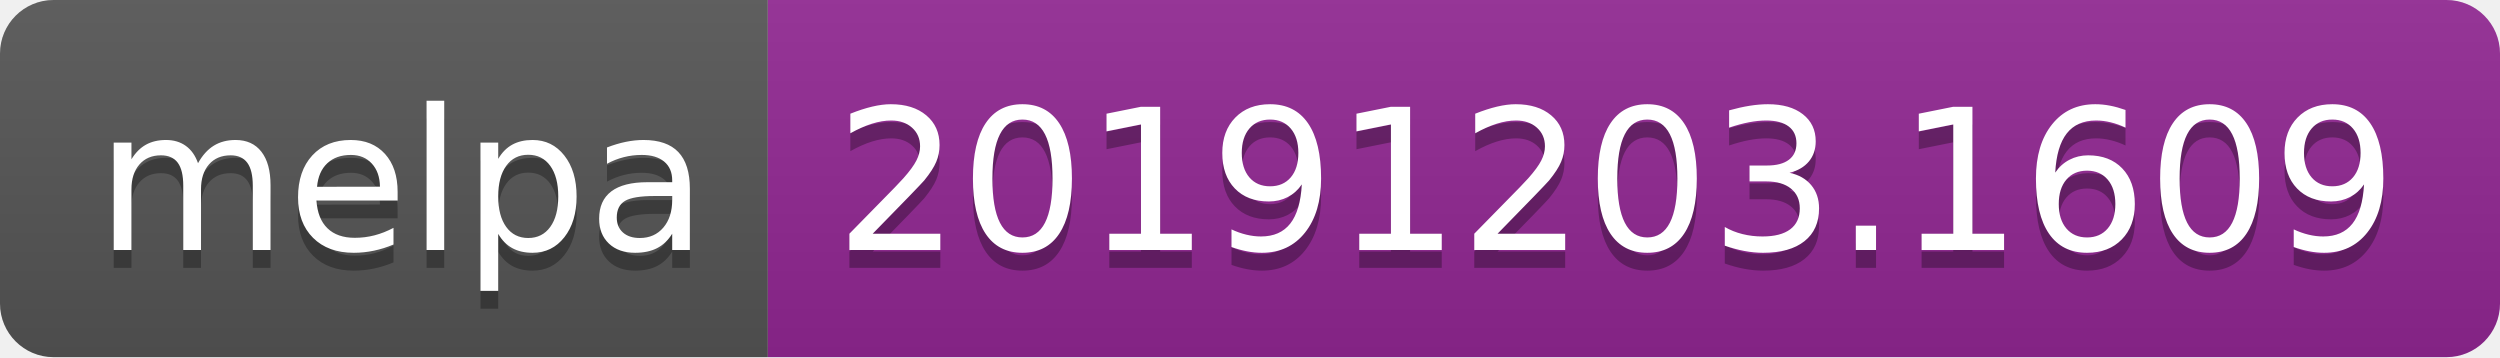
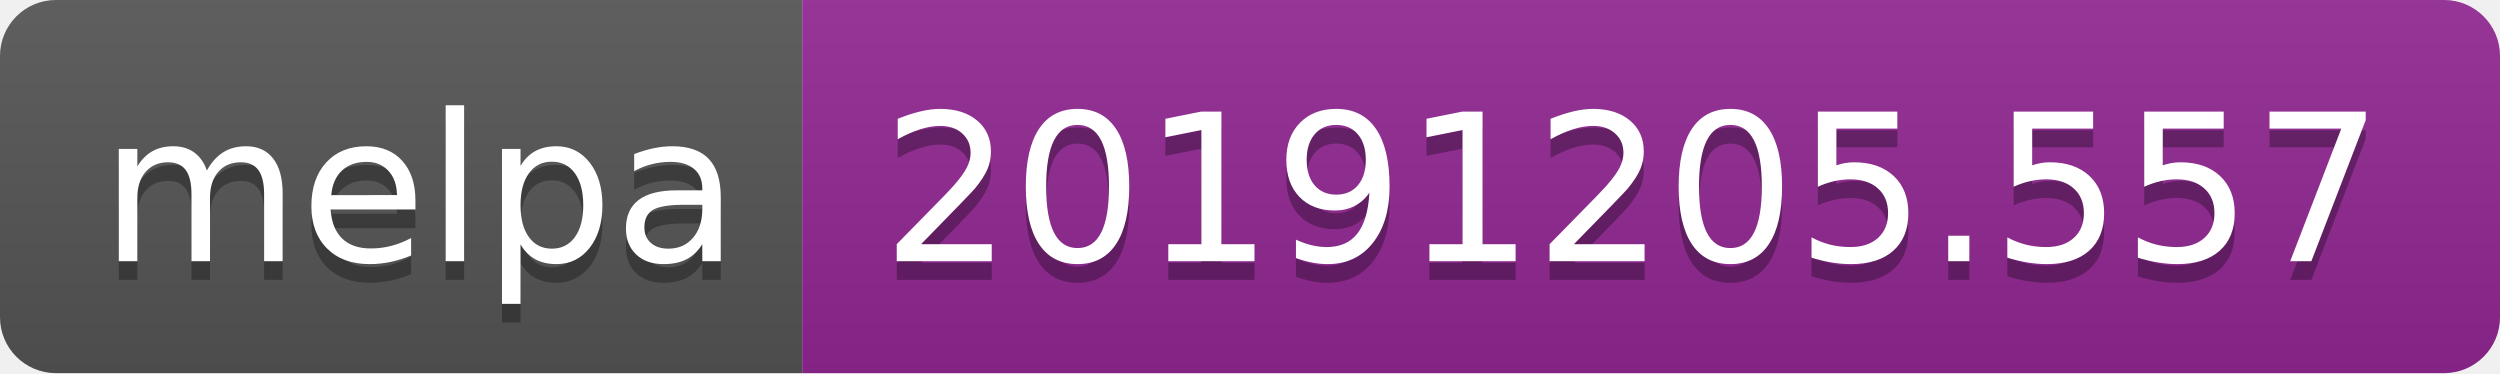
- <svg xmlns="http://www.w3.org/2000/svg" width="140" height="20">
+ <svg xmlns="http://www.w3.org/2000/svg" width="134" height="20">
  <linearGradient id="b" x2="0" y2="100%">
    <stop offset="0" stop-color="#bbb" stop-opacity=".1" />
    <stop offset="1" stop-opacity=".1" />
  </linearGradient>
  <clipPath id="a">
-     <rect width="140" height="20" rx="3" fill="#fff" />
+     <rect width="134" height="20" rx="3" fill="#fff" />
  </clipPath>
  <g clip-path="url(#a)">
    <path fill="#555" d="M0 0h43v20H0z" />
-     <path fill="#922793" d="M43 0h97v20H43z" />
-     <path fill="url(#b)" d="M0 0h140v20H0z" />
+     <path fill="#922793" d="M43 0h91v20H43z" />
+     <path fill="url(#b)" d="M0 0h134v20H0z" />
  </g>
  <g fill="#fff" text-anchor="middle" font-family="DejaVu Sans,Verdana,Geneva,sans-serif" font-size="110">
    <text x="225" y="150" fill="#010101" fill-opacity=".3" transform="scale(.1)" textLength="330">melpa</text>
    <text x="225" y="140" transform="scale(.1)" textLength="330">melpa</text>
-     <text x="905" y="150" fill="#010101" fill-opacity=".3" transform="scale(.1)" textLength="870">20191203.1609</text>
-     <text x="905" y="140" transform="scale(.1)" textLength="870">20191203.1609</text>
+     <text x="875" y="150" fill="#010101" fill-opacity=".3" transform="scale(.1)" textLength="810">20191205.557</text>
+     <text x="875" y="140" transform="scale(.1)" textLength="810">20191205.557</text>
  </g>
</svg>
